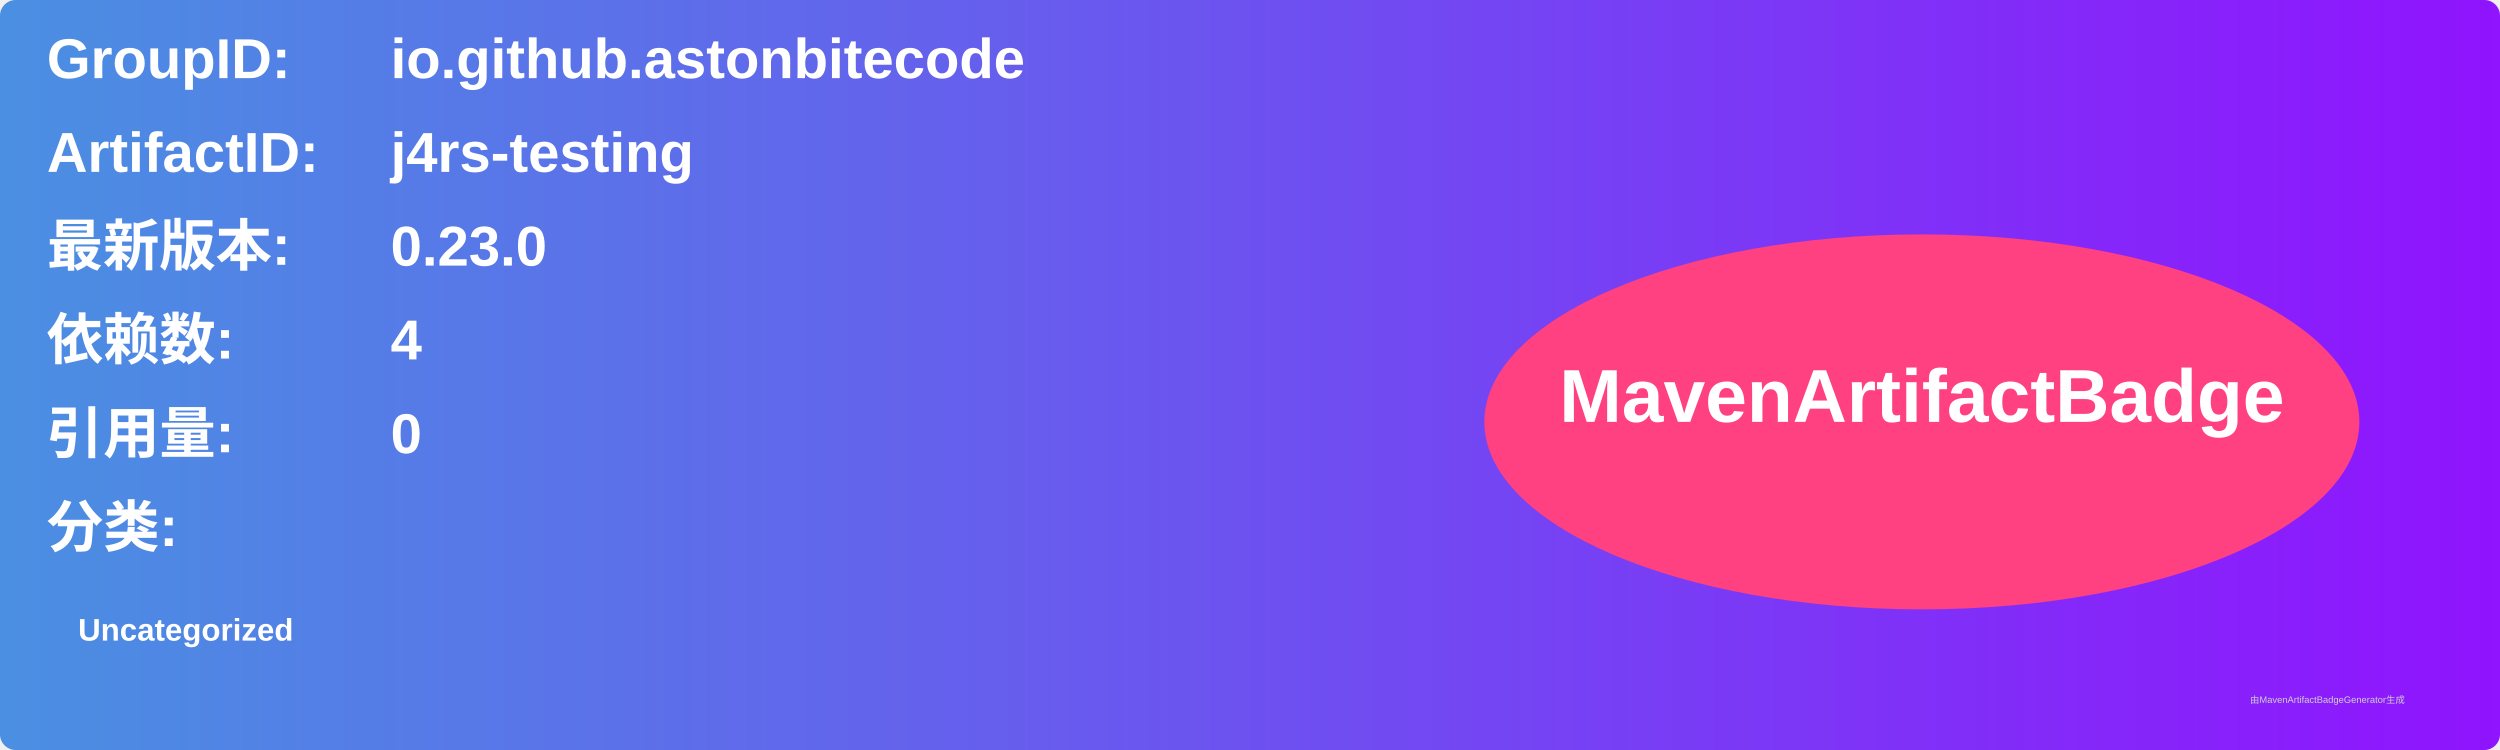
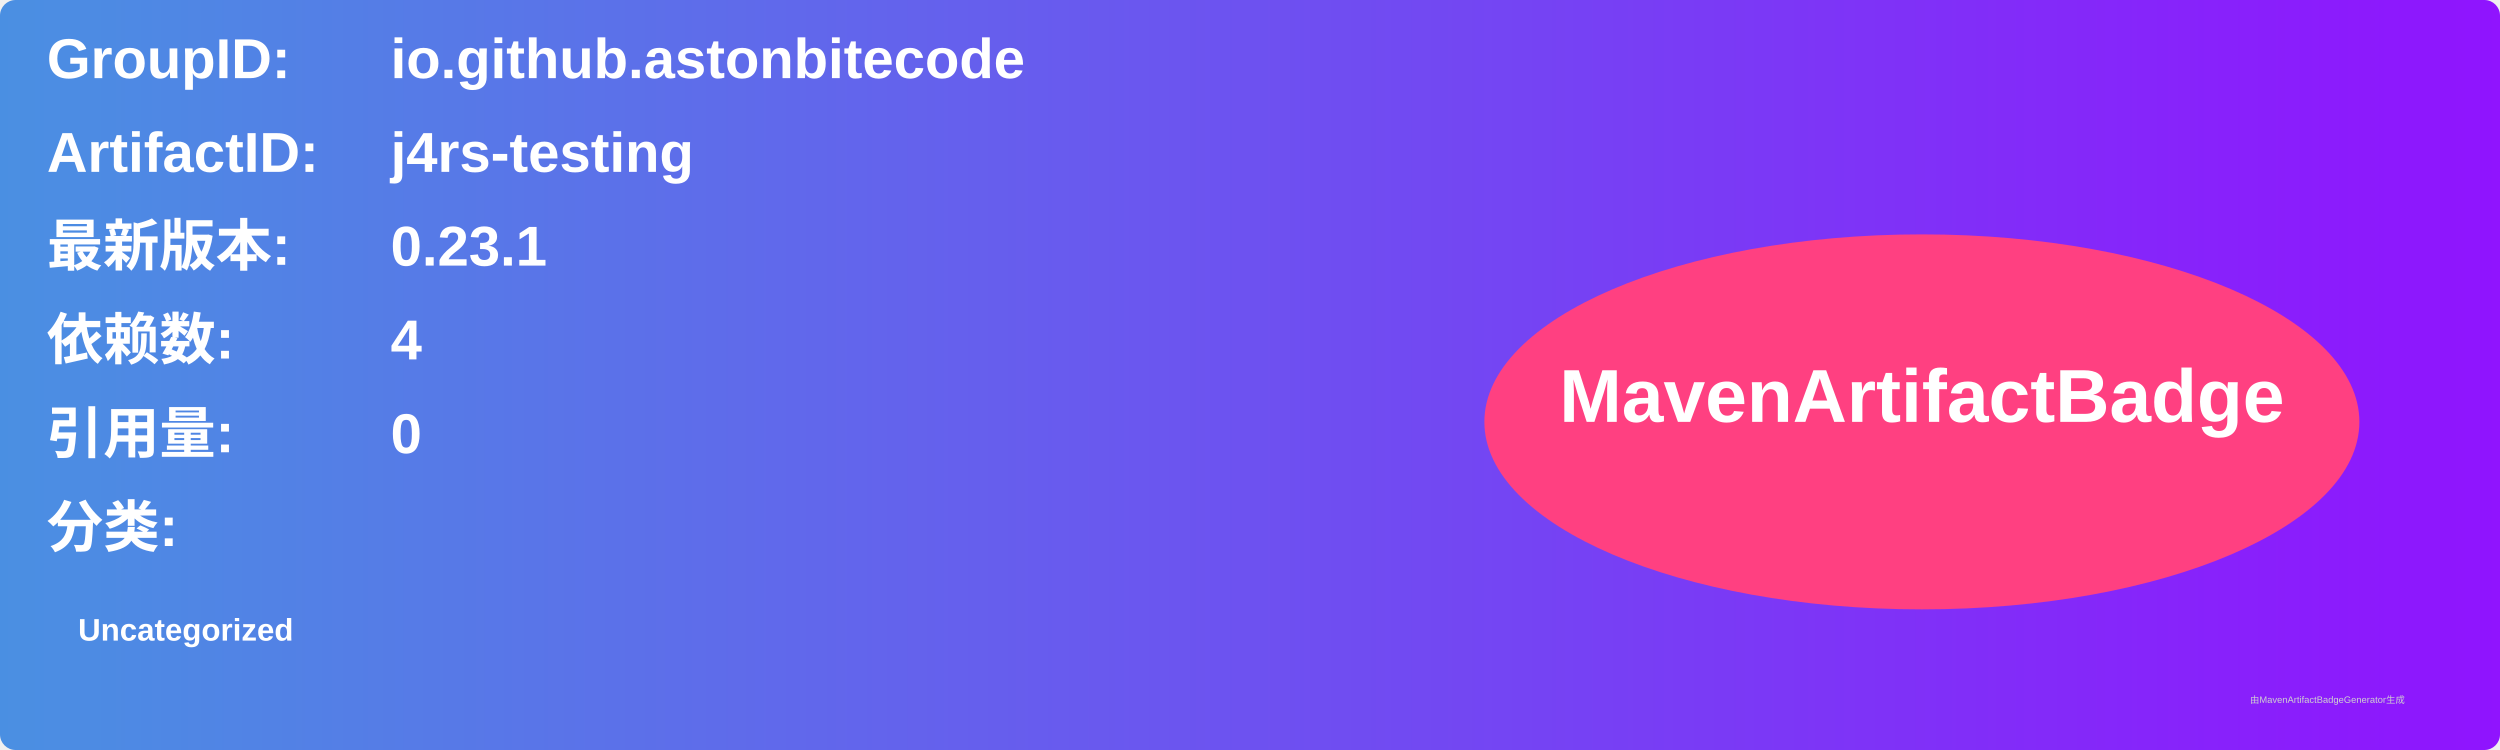
<svg xmlns="http://www.w3.org/2000/svg" width="800" height="240" viewBox="0 0 800 240">
  <linearGradient id="grad" x1="0%" y1="0%" x2="100%" y2="0%">
    <stop offset="0%" stop-color="#4a90e2" />
    <stop offset="100%" stop-color="#9013fe" />
  </linearGradient>
  <rect width="100%" height="100%" rx="5" ry="5" fill="url(#grad)" />
  <g transform="translate(15, 15)">
    <text x="0" y="10" font-family="Arial" font-size="18" fill="white" font-weight="bold" width="260">GroupID:</text>
    <text x="110" y="10" font-family="Arial" font-size="18" fill="white" font-weight="bold" width="460">io.github.astonbitecode</text>
    <text x="0" y="40" font-family="Arial" font-size="18" fill="white" font-weight="bold" width="260">ArtifactID:</text>
    <text x="110" y="40" font-family="Arial" font-size="18" fill="white" font-weight="bold" width="460">j4rs-testing</text>
    <text x="0" y="70" font-family="Arial" font-size="18" fill="white" font-weight="bold">最新版本:</text>
    <text x="110" y="70" font-family="Arial" font-size="18" fill="white" font-weight="bold">
-       <tspan font-weight="bold">0.23.0</tspan>
+       <tspan font-weight="bold">0.23.1</tspan>
    </text>
    <text x="0" y="100" font-family="Arial" font-size="18" fill="white" font-weight="bold">依赖数: </text>
    <text x="110" y="100" font-family="Arial" font-size="18" fill="white">
      <tspan font-weight="bold">4</tspan>
    </text>
    <text x="0" y="130" font-family="Arial" font-size="18" fill="white" font-weight="bold">引用量: </text>
    <text x="110" y="130" font-family="Arial" font-size="18" fill="white">
      <tspan font-weight="bold">0</tspan>
    </text>
    <text x="0" y="160" font-family="Arial" font-size="18" fill="white" font-weight="bold">分类:</text>
    <text x="10" y="190" font-family="Arial" font-size="10" fill="white">
      <tspan font-weight="bold">Uncategorized</tspan>
    </text>
    <ellipse cx="600" cy="120" rx="140" ry="60" fill="#ff4081" />
    <text x="600" y="120" text-anchor="middle" font-family="Arial" font-size="24" fill="white" font-weight="bold">MavenArtifactBadge</text>
  </g>
  <text x="720" y="225" font-family="Arial" font-size="3" fill="#d0d0d0">由MavenArtifactBadgeGenerator生成</text>
</svg>
